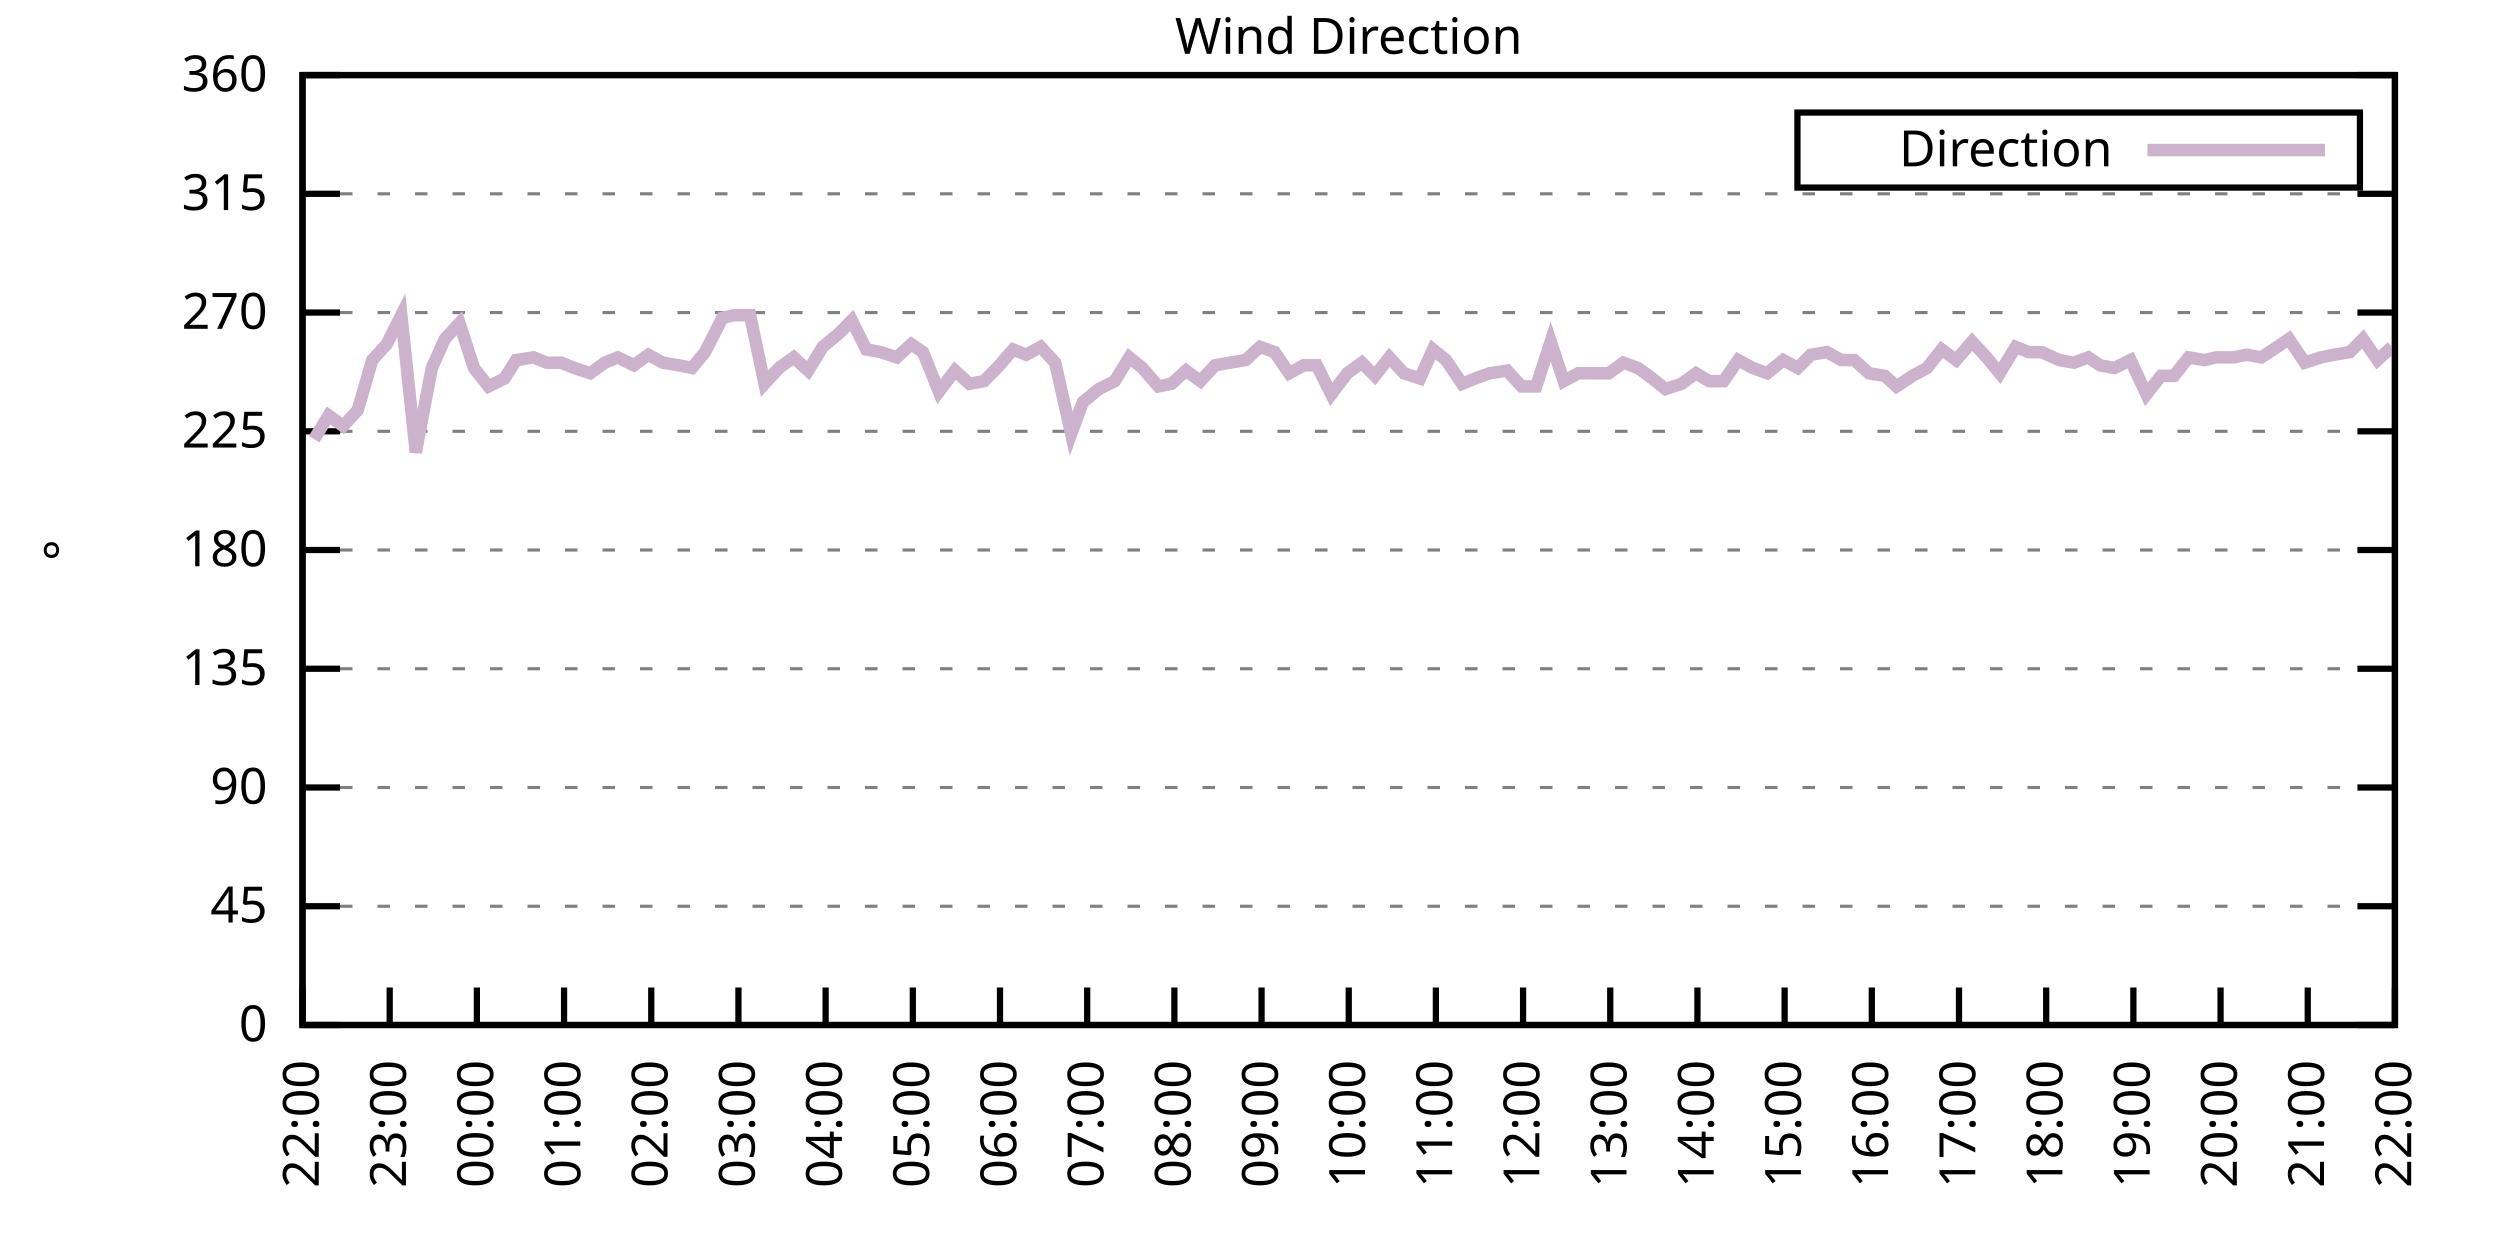
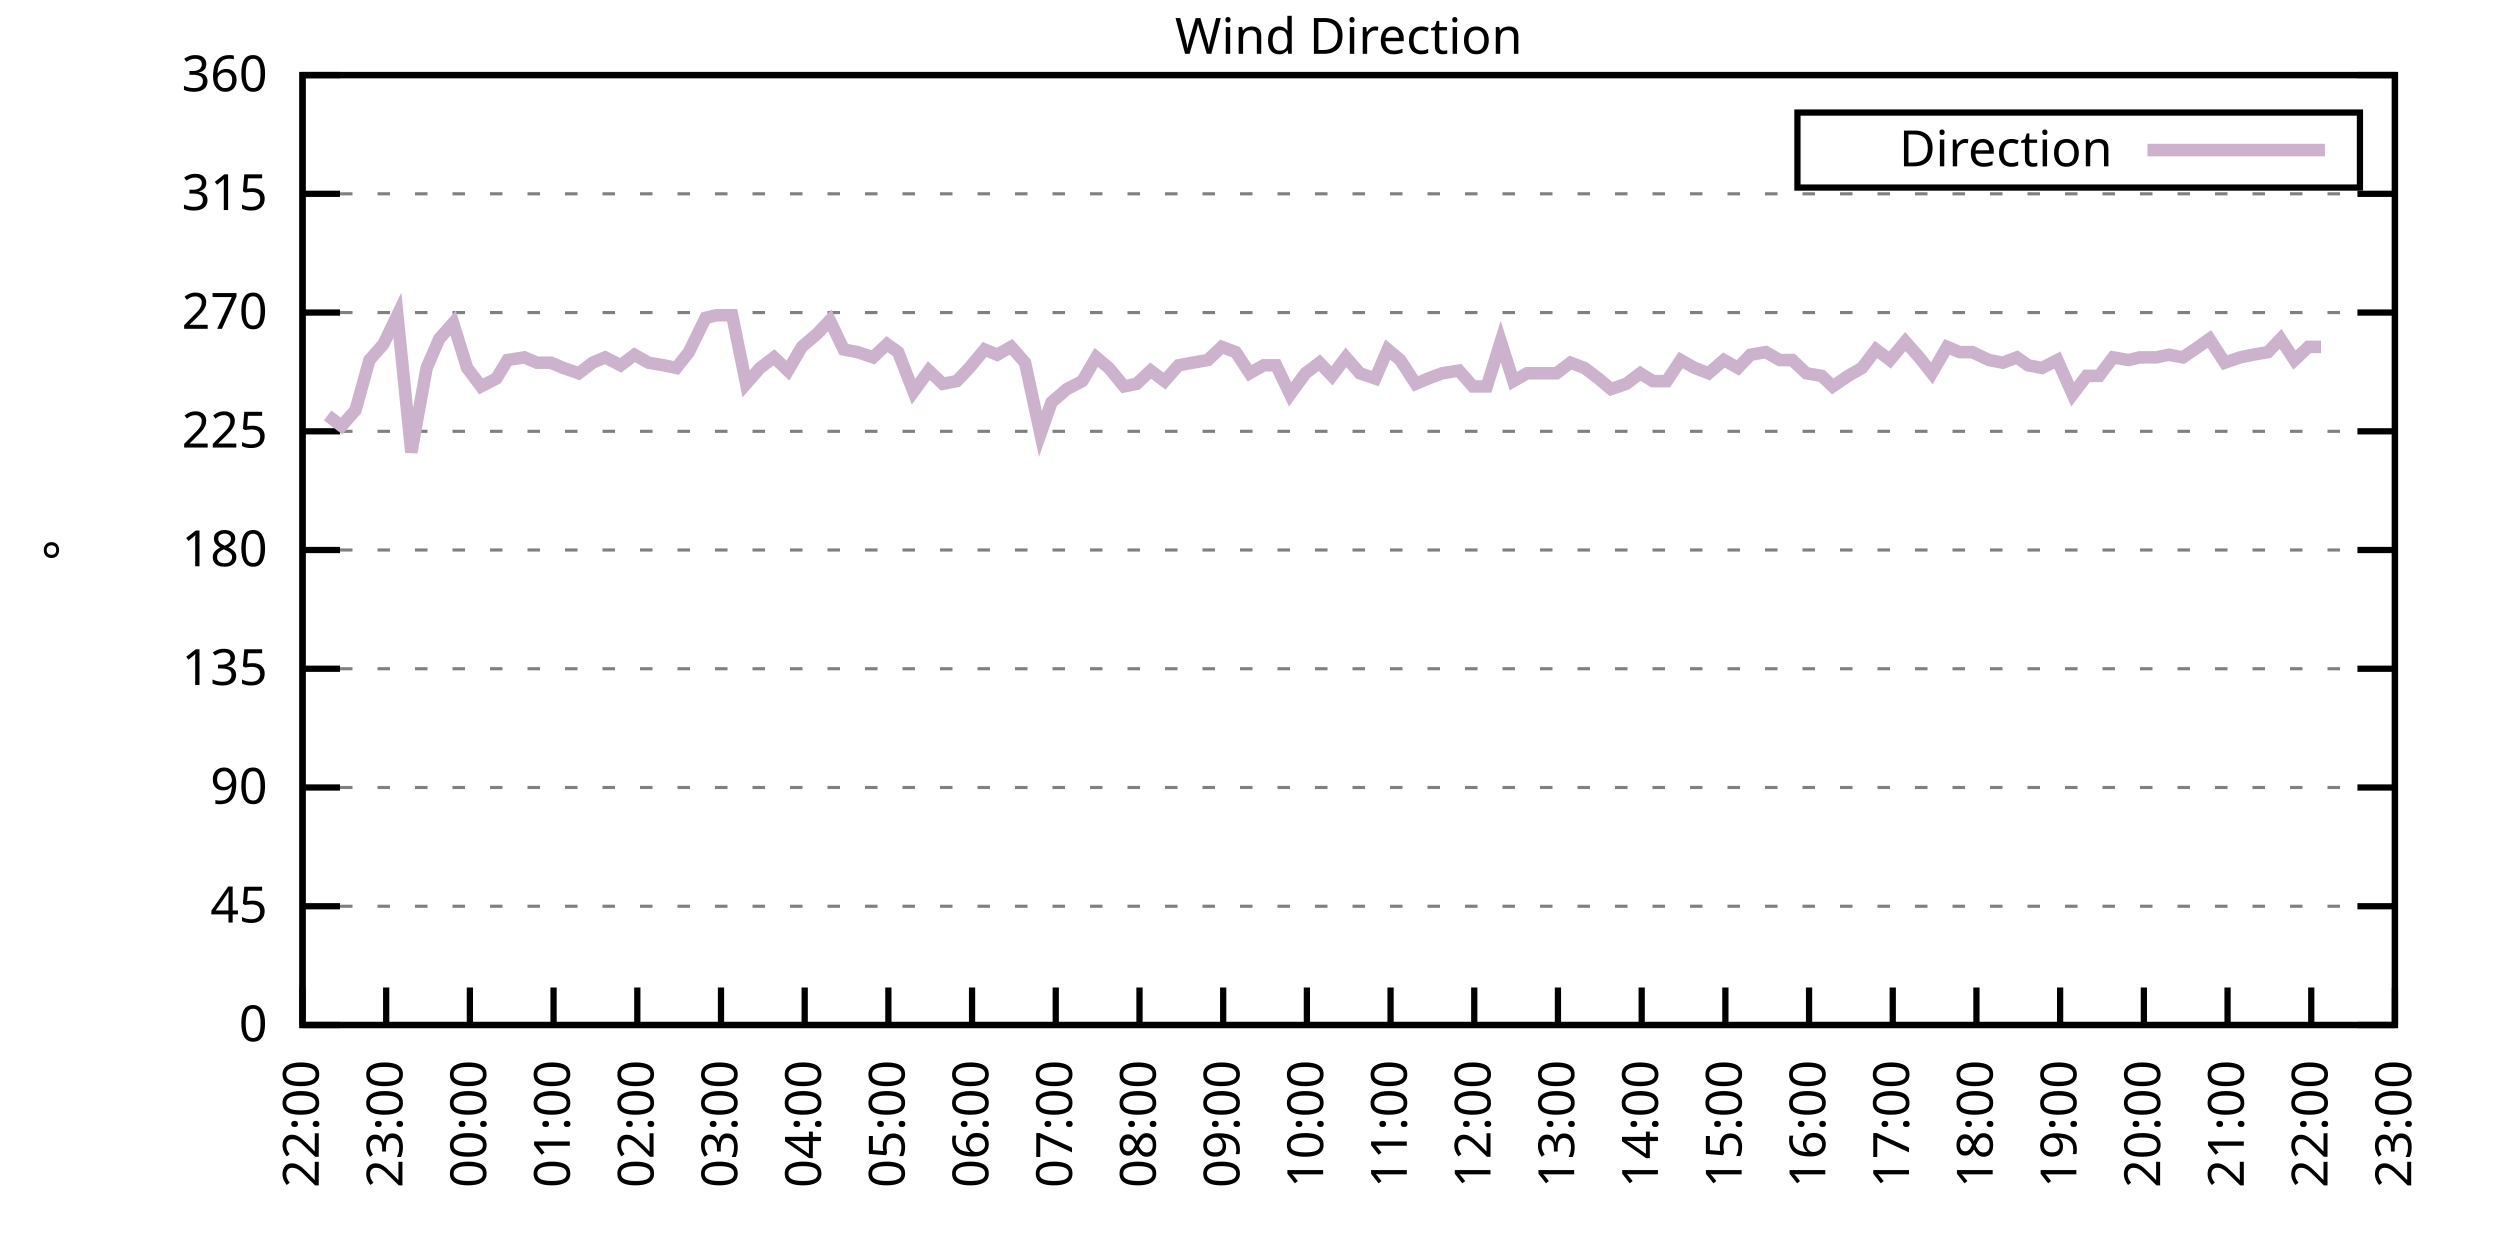
<svg xmlns="http://www.w3.org/2000/svg" xmlns:xlink="http://www.w3.org/1999/xlink" width="400" height="200" viewBox="0 0 400 200">
  <g id="gnuplot_canvas">
    <rect x="0" y="0" width="400" height="200" fill="none" />
    <defs>
      <circle id="gpDot" r="0.5" stroke-width="0.5" stroke="currentColor" />
      <path id="gpPt0" stroke-width="0.333" stroke="currentColor" d="M-1,0 h2 M0,-1 v2" />
      <path id="gpPt1" stroke-width="0.333" stroke="currentColor" d="M-1,-1 L1,1 M1,-1 L-1,1" />
      <path id="gpPt2" stroke-width="0.333" stroke="currentColor" d="M-1,0 L1,0 M0,-1 L0,1 M-1,-1 L1,1 M-1,1 L1,-1" />
      <rect id="gpPt3" stroke-width="0.333" stroke="currentColor" x="-1" y="-1" width="2" height="2" />
      <rect id="gpPt4" stroke-width="0.333" stroke="currentColor" fill="currentColor" x="-1" y="-1" width="2" height="2" />
      <circle id="gpPt5" stroke-width="0.333" stroke="currentColor" cx="0" cy="0" r="1" />
      <use xlink:href="#gpPt5" id="gpPt6" fill="currentColor" stroke="none" />
      <path id="gpPt7" stroke-width="0.333" stroke="currentColor" d="M0,-1.33 L-1.33,0.67 L1.33,0.67 z" />
      <use xlink:href="#gpPt7" id="gpPt8" fill="currentColor" stroke="none" />
      <use xlink:href="#gpPt7" id="gpPt9" stroke="currentColor" transform="rotate(180)" />
      <use xlink:href="#gpPt9" id="gpPt10" fill="currentColor" stroke="none" />
      <use xlink:href="#gpPt3" id="gpPt11" stroke="currentColor" transform="rotate(45)" />
      <use xlink:href="#gpPt11" id="gpPt12" fill="currentColor" stroke="none" />
      <path id="gpPt13" stroke-width="0.333" stroke="currentColor" d="M0,1.330 L1.265,0.411 L0.782,-1.067 L-0.782,-1.076 L-1.265,0.411 z" />
      <use xlink:href="#gpPt13" id="gpPt14" fill="currentColor" stroke="none" />
      <filter id="textbox" filterUnits="objectBoundingBox" x="0" y="0" height="1" width="1">
        <feFlood flood-color="white" flood-opacity="1" result="bgnd" />
        <feComposite in="SourceGraphic" in2="bgnd" operator="atop" />
      </filter>
      <filter id="greybox" filterUnits="objectBoundingBox" x="0" y="0" height="1" width="1">
        <feFlood flood-color="lightgrey" flood-opacity="1" result="grey" />
        <feComposite in="SourceGraphic" in2="grey" operator="atop" />
      </filter>
    </defs>
    <g fill="none" color="white" stroke="currentColor" stroke-width="1.00" stroke-linecap="butt" stroke-linejoin="miter">
</g>
    <g fill="none" color="black" stroke="currentColor" stroke-width="1.00" stroke-linecap="butt" stroke-linejoin="miter">
      <g stroke="none" shape-rendering="crispEdges">
        <polygon fill="rgb(255, 255, 255)" points="48.40,164.00 383.18,164.00 383.18,12.02 48.40,12.02 " />
      </g>
    </g>
    <g fill="none" color="black" stroke="currentColor" stroke-width="1.00" stroke-linecap="butt" stroke-linejoin="miter">
</g>
    <g fill="none" color="black" stroke="black" stroke-width="0.50" stroke-linecap="butt" stroke-linejoin="miter">
</g>
    <g fill="none" color="gray" stroke="currentColor" stroke-width="0.50" stroke-linecap="butt" stroke-linejoin="miter">
      <path stroke="gray" stroke-dasharray="2,4" class="gridline" d="M48.40,164.00 L383.19,164.00  " />
    </g>
    <g fill="none" color="gray" stroke="gray" stroke-width="1.00" stroke-linecap="butt" stroke-linejoin="miter">
</g>
    <g fill="none" color="black" stroke="currentColor" stroke-width="1.00" stroke-linecap="butt" stroke-linejoin="miter">
      <path stroke="black" d="M48.40,164.00 L54.40,164.00 M383.19,164.00 L377.19,164.00  " />
      <g transform="translate(42.80,166.60)" stroke="none" fill="black" font-family="Sans" font-size="8.00" text-anchor="end">
        <text>
          <tspan font-family="Sans"> 0</tspan>
        </text>
      </g>
    </g>
    <g fill="none" color="black" stroke="currentColor" stroke-width="1.00" stroke-linecap="butt" stroke-linejoin="miter">
</g>
    <g fill="none" color="black" stroke="black" stroke-width="0.50" stroke-linecap="butt" stroke-linejoin="miter">
</g>
    <g fill="none" color="gray" stroke="currentColor" stroke-width="0.50" stroke-linecap="butt" stroke-linejoin="miter">
      <path stroke="gray" stroke-dasharray="2,4" class="gridline" d="M48.40,145.00 L383.19,145.00  " />
    </g>
    <g fill="none" color="gray" stroke="gray" stroke-width="1.00" stroke-linecap="butt" stroke-linejoin="miter">
</g>
    <g fill="none" color="black" stroke="currentColor" stroke-width="1.00" stroke-linecap="butt" stroke-linejoin="miter">
      <path stroke="black" d="M48.40,145.00 L54.40,145.00 M383.19,145.00 L377.19,145.00  " />
      <g transform="translate(42.80,147.60)" stroke="none" fill="black" font-family="Sans" font-size="8.00" text-anchor="end">
        <text>
          <tspan font-family="Sans"> 45</tspan>
        </text>
      </g>
    </g>
    <g fill="none" color="black" stroke="currentColor" stroke-width="1.00" stroke-linecap="butt" stroke-linejoin="miter">
</g>
    <g fill="none" color="black" stroke="black" stroke-width="0.50" stroke-linecap="butt" stroke-linejoin="miter">
</g>
    <g fill="none" color="gray" stroke="currentColor" stroke-width="0.50" stroke-linecap="butt" stroke-linejoin="miter">
      <path stroke="gray" stroke-dasharray="2,4" class="gridline" d="M48.40,126.00 L383.19,126.00  " />
    </g>
    <g fill="none" color="gray" stroke="gray" stroke-width="1.00" stroke-linecap="butt" stroke-linejoin="miter">
</g>
    <g fill="none" color="black" stroke="currentColor" stroke-width="1.00" stroke-linecap="butt" stroke-linejoin="miter">
      <path stroke="black" d="M48.40,126.00 L54.40,126.00 M383.19,126.00 L377.19,126.00  " />
      <g transform="translate(42.80,128.60)" stroke="none" fill="black" font-family="Sans" font-size="8.00" text-anchor="end">
        <text>
          <tspan font-family="Sans"> 90</tspan>
        </text>
      </g>
    </g>
    <g fill="none" color="black" stroke="currentColor" stroke-width="1.00" stroke-linecap="butt" stroke-linejoin="miter">
</g>
    <g fill="none" color="black" stroke="black" stroke-width="0.50" stroke-linecap="butt" stroke-linejoin="miter">
</g>
    <g fill="none" color="gray" stroke="currentColor" stroke-width="0.50" stroke-linecap="butt" stroke-linejoin="miter">
      <path stroke="gray" stroke-dasharray="2,4" class="gridline" d="M48.40,107.00 L383.19,107.00  " />
    </g>
    <g fill="none" color="gray" stroke="gray" stroke-width="1.00" stroke-linecap="butt" stroke-linejoin="miter">
</g>
    <g fill="none" color="black" stroke="currentColor" stroke-width="1.00" stroke-linecap="butt" stroke-linejoin="miter">
      <path stroke="black" d="M48.40,107.00 L54.40,107.00 M383.19,107.00 L377.19,107.00  " />
      <g transform="translate(42.80,109.60)" stroke="none" fill="black" font-family="Sans" font-size="8.00" text-anchor="end">
        <text>
          <tspan font-family="Sans"> 135</tspan>
        </text>
      </g>
    </g>
    <g fill="none" color="black" stroke="currentColor" stroke-width="1.00" stroke-linecap="butt" stroke-linejoin="miter">
</g>
    <g fill="none" color="black" stroke="black" stroke-width="0.50" stroke-linecap="butt" stroke-linejoin="miter">
</g>
    <g fill="none" color="gray" stroke="currentColor" stroke-width="0.50" stroke-linecap="butt" stroke-linejoin="miter">
      <path stroke="gray" stroke-dasharray="2,4" class="gridline" d="M48.40,88.00 L383.19,88.00  " />
    </g>
    <g fill="none" color="gray" stroke="gray" stroke-width="1.00" stroke-linecap="butt" stroke-linejoin="miter">
</g>
    <g fill="none" color="black" stroke="currentColor" stroke-width="1.00" stroke-linecap="butt" stroke-linejoin="miter">
      <path stroke="black" d="M48.40,88.00 L54.40,88.00 M383.19,88.00 L377.19,88.00  " />
      <g transform="translate(42.80,90.60)" stroke="none" fill="black" font-family="Sans" font-size="8.00" text-anchor="end">
        <text>
          <tspan font-family="Sans"> 180</tspan>
        </text>
      </g>
    </g>
    <g fill="none" color="black" stroke="currentColor" stroke-width="1.00" stroke-linecap="butt" stroke-linejoin="miter">
</g>
    <g fill="none" color="black" stroke="black" stroke-width="0.50" stroke-linecap="butt" stroke-linejoin="miter">
</g>
    <g fill="none" color="gray" stroke="currentColor" stroke-width="0.50" stroke-linecap="butt" stroke-linejoin="miter">
      <path stroke="gray" stroke-dasharray="2,4" class="gridline" d="M48.40,69.01 L383.19,69.01  " />
    </g>
    <g fill="none" color="gray" stroke="gray" stroke-width="1.00" stroke-linecap="butt" stroke-linejoin="miter">
</g>
    <g fill="none" color="black" stroke="currentColor" stroke-width="1.00" stroke-linecap="butt" stroke-linejoin="miter">
      <path stroke="black" d="M48.40,69.01 L54.40,69.01 M383.19,69.01 L377.19,69.01  " />
      <g transform="translate(42.80,71.61)" stroke="none" fill="black" font-family="Sans" font-size="8.00" text-anchor="end">
        <text>
          <tspan font-family="Sans"> 225</tspan>
        </text>
      </g>
    </g>
    <g fill="none" color="black" stroke="currentColor" stroke-width="1.00" stroke-linecap="butt" stroke-linejoin="miter">
</g>
    <g fill="none" color="black" stroke="black" stroke-width="0.50" stroke-linecap="butt" stroke-linejoin="miter">
</g>
    <g fill="none" color="gray" stroke="currentColor" stroke-width="0.50" stroke-linecap="butt" stroke-linejoin="miter">
      <path stroke="gray" stroke-dasharray="2,4" class="gridline" d="M48.40,50.01 L383.19,50.01  " />
    </g>
    <g fill="none" color="gray" stroke="gray" stroke-width="1.00" stroke-linecap="butt" stroke-linejoin="miter">
</g>
    <g fill="none" color="black" stroke="currentColor" stroke-width="1.00" stroke-linecap="butt" stroke-linejoin="miter">
      <path stroke="black" d="M48.40,50.01 L54.40,50.01 M383.19,50.01 L377.19,50.01  " />
      <g transform="translate(42.80,52.61)" stroke="none" fill="black" font-family="Sans" font-size="8.00" text-anchor="end">
        <text>
          <tspan font-family="Sans"> 270</tspan>
        </text>
      </g>
    </g>
    <g fill="none" color="black" stroke="currentColor" stroke-width="1.00" stroke-linecap="butt" stroke-linejoin="miter">
</g>
    <g fill="none" color="black" stroke="black" stroke-width="0.50" stroke-linecap="butt" stroke-linejoin="miter">
</g>
    <g fill="none" color="gray" stroke="currentColor" stroke-width="0.50" stroke-linecap="butt" stroke-linejoin="miter">
      <path stroke="gray" stroke-dasharray="2,4" class="gridline" d="M48.40,31.01 L383.19,31.01  " />
    </g>
    <g fill="none" color="gray" stroke="gray" stroke-width="1.00" stroke-linecap="butt" stroke-linejoin="miter">
</g>
    <g fill="none" color="black" stroke="currentColor" stroke-width="1.00" stroke-linecap="butt" stroke-linejoin="miter">
      <path stroke="black" d="M48.40,31.01 L54.40,31.01 M383.19,31.01 L377.19,31.01  " />
      <g transform="translate(42.80,33.61)" stroke="none" fill="black" font-family="Sans" font-size="8.00" text-anchor="end">
        <text>
          <tspan font-family="Sans"> 315</tspan>
        </text>
      </g>
    </g>
    <g fill="none" color="black" stroke="currentColor" stroke-width="1.00" stroke-linecap="butt" stroke-linejoin="miter">
</g>
    <g fill="none" color="black" stroke="black" stroke-width="0.50" stroke-linecap="butt" stroke-linejoin="miter">
</g>
    <g fill="none" color="gray" stroke="currentColor" stroke-width="0.50" stroke-linecap="butt" stroke-linejoin="miter">
      <path stroke="gray" stroke-dasharray="2,4" class="gridline" d="M48.40,12.01 L383.19,12.01  " />
    </g>
    <g fill="none" color="gray" stroke="gray" stroke-width="1.00" stroke-linecap="butt" stroke-linejoin="miter">
</g>
    <g fill="none" color="black" stroke="currentColor" stroke-width="1.00" stroke-linecap="butt" stroke-linejoin="miter">
      <path stroke="black" d="M48.40,12.01 L54.40,12.01 M383.19,12.01 L377.19,12.01  " />
      <g transform="translate(42.80,14.61)" stroke="none" fill="black" font-family="Sans" font-size="8.00" text-anchor="end">
        <text>
          <tspan font-family="Sans"> 360</tspan>
        </text>
      </g>
    </g>
    <g fill="none" color="black" stroke="currentColor" stroke-width="1.00" stroke-linecap="butt" stroke-linejoin="miter">
      <path stroke="black" d="M48.40,164.00 L48.40,158.00  " />
      <g transform="translate(51.00,169.60) rotate(270.00)" stroke="none" fill="black" font-family="Sans" font-size="8.00" text-anchor="end">
        <text>
          <tspan font-family="Sans">22:00</tspan>
        </text>
      </g>
    </g>
    <g fill="none" color="black" stroke="currentColor" stroke-width="1.00" stroke-linecap="butt" stroke-linejoin="miter">
-       <path stroke="black" d="M62.35,164.00 L62.35,158.00  " />
-       <g transform="translate(64.95,169.60) rotate(270.00)" stroke="none" fill="black" font-family="Sans" font-size="8.00" text-anchor="end">
+       <path stroke="black" d="M61.79,164.00 L61.79,158.00  " />
+       <g transform="translate(64.39,169.60) rotate(270.00)" stroke="none" fill="black" font-family="Sans" font-size="8.00" text-anchor="end">
        <text>
          <tspan font-family="Sans">23:00</tspan>
        </text>
      </g>
    </g>
    <g fill="none" color="black" stroke="currentColor" stroke-width="1.00" stroke-linecap="butt" stroke-linejoin="miter">
-       <path stroke="black" d="M76.30,164.00 L76.30,158.00  " />
-       <g transform="translate(78.90,169.60) rotate(270.00)" stroke="none" fill="black" font-family="Sans" font-size="8.00" text-anchor="end">
+       <path stroke="black" d="M75.18,164.00 L75.18,158.00  " />
+       <g transform="translate(77.78,169.60) rotate(270.00)" stroke="none" fill="black" font-family="Sans" font-size="8.00" text-anchor="end">
        <text>
          <tspan font-family="Sans">00:00</tspan>
        </text>
      </g>
    </g>
    <g fill="none" color="black" stroke="currentColor" stroke-width="1.00" stroke-linecap="butt" stroke-linejoin="miter">
-       <path stroke="black" d="M90.25,164.00 L90.25,158.00  " />
-       <g transform="translate(92.85,169.60) rotate(270.00)" stroke="none" fill="black" font-family="Sans" font-size="8.00" text-anchor="end">
+       <path stroke="black" d="M88.57,164.00 L88.57,158.00  " />
+       <g transform="translate(91.17,169.60) rotate(270.00)" stroke="none" fill="black" font-family="Sans" font-size="8.00" text-anchor="end">
        <text>
          <tspan font-family="Sans">01:00</tspan>
        </text>
      </g>
    </g>
    <g fill="none" color="black" stroke="currentColor" stroke-width="1.00" stroke-linecap="butt" stroke-linejoin="miter">
-       <path stroke="black" d="M104.20,164.00 L104.20,158.00  " />
-       <g transform="translate(106.80,169.60) rotate(270.00)" stroke="none" fill="black" font-family="Sans" font-size="8.00" text-anchor="end">
+       <path stroke="black" d="M101.97,164.00 L101.97,158.00  " />
+       <g transform="translate(104.57,169.60) rotate(270.00)" stroke="none" fill="black" font-family="Sans" font-size="8.00" text-anchor="end">
        <text>
          <tspan font-family="Sans">02:00</tspan>
        </text>
      </g>
    </g>
    <g fill="none" color="black" stroke="currentColor" stroke-width="1.00" stroke-linecap="butt" stroke-linejoin="miter">
-       <path stroke="black" d="M118.15,164.00 L118.15,158.00  " />
-       <g transform="translate(120.75,169.60) rotate(270.00)" stroke="none" fill="black" font-family="Sans" font-size="8.00" text-anchor="end">
+       <path stroke="black" d="M115.36,164.00 L115.36,158.00  " />
+       <g transform="translate(117.96,169.60) rotate(270.00)" stroke="none" fill="black" font-family="Sans" font-size="8.00" text-anchor="end">
        <text>
          <tspan font-family="Sans">03:00</tspan>
        </text>
      </g>
    </g>
    <g fill="none" color="black" stroke="currentColor" stroke-width="1.00" stroke-linecap="butt" stroke-linejoin="miter">
-       <path stroke="black" d="M132.10,164.00 L132.10,158.00  " />
-       <g transform="translate(134.70,169.60) rotate(270.00)" stroke="none" fill="black" font-family="Sans" font-size="8.00" text-anchor="end">
+       <path stroke="black" d="M128.75,164.00 L128.75,158.00  " />
+       <g transform="translate(131.35,169.60) rotate(270.00)" stroke="none" fill="black" font-family="Sans" font-size="8.00" text-anchor="end">
        <text>
          <tspan font-family="Sans">04:00</tspan>
        </text>
      </g>
    </g>
    <g fill="none" color="black" stroke="currentColor" stroke-width="1.00" stroke-linecap="butt" stroke-linejoin="miter">
-       <path stroke="black" d="M146.05,164.00 L146.05,158.00  " />
-       <g transform="translate(148.65,169.60) rotate(270.00)" stroke="none" fill="black" font-family="Sans" font-size="8.00" text-anchor="end">
+       <path stroke="black" d="M142.14,164.00 L142.14,158.00  " />
+       <g transform="translate(144.74,169.60) rotate(270.00)" stroke="none" fill="black" font-family="Sans" font-size="8.00" text-anchor="end">
        <text>
          <tspan font-family="Sans">05:00</tspan>
        </text>
      </g>
    </g>
    <g fill="none" color="black" stroke="currentColor" stroke-width="1.00" stroke-linecap="butt" stroke-linejoin="miter">
-       <path stroke="black" d="M160.00,164.00 L160.00,158.00  " />
-       <g transform="translate(162.60,169.60) rotate(270.00)" stroke="none" fill="black" font-family="Sans" font-size="8.00" text-anchor="end">
+       <path stroke="black" d="M155.53,164.00 L155.53,158.00  " />
+       <g transform="translate(158.13,169.60) rotate(270.00)" stroke="none" fill="black" font-family="Sans" font-size="8.00" text-anchor="end">
        <text>
          <tspan font-family="Sans">06:00</tspan>
        </text>
      </g>
    </g>
    <g fill="none" color="black" stroke="currentColor" stroke-width="1.00" stroke-linecap="butt" stroke-linejoin="miter">
-       <path stroke="black" d="M173.95,164.00 L173.95,158.00  " />
-       <g transform="translate(176.55,169.60) rotate(270.00)" stroke="none" fill="black" font-family="Sans" font-size="8.00" text-anchor="end">
+       <path stroke="black" d="M168.92,164.00 L168.92,158.00  " />
+       <g transform="translate(171.52,169.60) rotate(270.00)" stroke="none" fill="black" font-family="Sans" font-size="8.00" text-anchor="end">
        <text>
          <tspan font-family="Sans">07:00</tspan>
        </text>
      </g>
    </g>
    <g fill="none" color="black" stroke="currentColor" stroke-width="1.00" stroke-linecap="butt" stroke-linejoin="miter">
-       <path stroke="black" d="M187.90,164.00 L187.90,158.00  " />
-       <g transform="translate(190.50,169.60) rotate(270.00)" stroke="none" fill="black" font-family="Sans" font-size="8.00" text-anchor="end">
+       <path stroke="black" d="M182.32,164.00 L182.32,158.00  " />
+       <g transform="translate(184.92,169.60) rotate(270.00)" stroke="none" fill="black" font-family="Sans" font-size="8.00" text-anchor="end">
        <text>
          <tspan font-family="Sans">08:00</tspan>
        </text>
      </g>
    </g>
    <g fill="none" color="black" stroke="currentColor" stroke-width="1.00" stroke-linecap="butt" stroke-linejoin="miter">
-       <path stroke="black" d="M201.85,164.00 L201.85,158.00  " />
-       <g transform="translate(204.45,169.60) rotate(270.00)" stroke="none" fill="black" font-family="Sans" font-size="8.00" text-anchor="end">
+       <path stroke="black" d="M195.71,164.00 L195.71,158.00  " />
+       <g transform="translate(198.31,169.60) rotate(270.00)" stroke="none" fill="black" font-family="Sans" font-size="8.00" text-anchor="end">
        <text>
          <tspan font-family="Sans">09:00</tspan>
        </text>
      </g>
    </g>
    <g fill="none" color="black" stroke="currentColor" stroke-width="1.00" stroke-linecap="butt" stroke-linejoin="miter">
-       <path stroke="black" d="M215.80,164.00 L215.80,158.00  " />
-       <g transform="translate(218.40,169.60) rotate(270.00)" stroke="none" fill="black" font-family="Sans" font-size="8.00" text-anchor="end">
+       <path stroke="black" d="M209.10,164.00 L209.10,158.00  " />
+       <g transform="translate(211.70,169.60) rotate(270.00)" stroke="none" fill="black" font-family="Sans" font-size="8.00" text-anchor="end">
        <text>
          <tspan font-family="Sans">10:00</tspan>
        </text>
      </g>
    </g>
    <g fill="none" color="black" stroke="currentColor" stroke-width="1.00" stroke-linecap="butt" stroke-linejoin="miter">
-       <path stroke="black" d="M229.74,164.00 L229.74,158.00  " />
-       <g transform="translate(232.34,169.60) rotate(270.00)" stroke="none" fill="black" font-family="Sans" font-size="8.00" text-anchor="end">
+       <path stroke="black" d="M222.49,164.00 L222.49,158.00  " />
+       <g transform="translate(225.09,169.60) rotate(270.00)" stroke="none" fill="black" font-family="Sans" font-size="8.00" text-anchor="end">
        <text>
          <tspan font-family="Sans">11:00</tspan>
        </text>
      </g>
    </g>
    <g fill="none" color="black" stroke="currentColor" stroke-width="1.00" stroke-linecap="butt" stroke-linejoin="miter">
-       <path stroke="black" d="M243.69,164.00 L243.69,158.00  " />
-       <g transform="translate(246.29,169.60) rotate(270.00)" stroke="none" fill="black" font-family="Sans" font-size="8.00" text-anchor="end">
+       <path stroke="black" d="M235.88,164.00 L235.88,158.00  " />
+       <g transform="translate(238.48,169.60) rotate(270.00)" stroke="none" fill="black" font-family="Sans" font-size="8.00" text-anchor="end">
        <text>
          <tspan font-family="Sans">12:00</tspan>
        </text>
      </g>
    </g>
    <g fill="none" color="black" stroke="currentColor" stroke-width="1.00" stroke-linecap="butt" stroke-linejoin="miter">
-       <path stroke="black" d="M257.64,164.00 L257.64,158.00  " />
-       <g transform="translate(260.24,169.60) rotate(270.00)" stroke="none" fill="black" font-family="Sans" font-size="8.00" text-anchor="end">
+       <path stroke="black" d="M249.27,164.00 L249.27,158.00  " />
+       <g transform="translate(251.87,169.60) rotate(270.00)" stroke="none" fill="black" font-family="Sans" font-size="8.00" text-anchor="end">
        <text>
          <tspan font-family="Sans">13:00</tspan>
        </text>
      </g>
    </g>
    <g fill="none" color="black" stroke="currentColor" stroke-width="1.00" stroke-linecap="butt" stroke-linejoin="miter">
-       <path stroke="black" d="M271.59,164.00 L271.59,158.00  " />
-       <g transform="translate(274.19,169.60) rotate(270.00)" stroke="none" fill="black" font-family="Sans" font-size="8.00" text-anchor="end">
+       <path stroke="black" d="M262.67,164.00 L262.67,158.00  " />
+       <g transform="translate(265.27,169.60) rotate(270.00)" stroke="none" fill="black" font-family="Sans" font-size="8.00" text-anchor="end">
        <text>
          <tspan font-family="Sans">14:00</tspan>
        </text>
      </g>
    </g>
    <g fill="none" color="black" stroke="currentColor" stroke-width="1.00" stroke-linecap="butt" stroke-linejoin="miter">
-       <path stroke="black" d="M285.54,164.00 L285.54,158.00  " />
-       <g transform="translate(288.14,169.60) rotate(270.00)" stroke="none" fill="black" font-family="Sans" font-size="8.00" text-anchor="end">
+       <path stroke="black" d="M276.06,164.00 L276.06,158.00  " />
+       <g transform="translate(278.66,169.60) rotate(270.00)" stroke="none" fill="black" font-family="Sans" font-size="8.00" text-anchor="end">
        <text>
          <tspan font-family="Sans">15:00</tspan>
        </text>
      </g>
    </g>
    <g fill="none" color="black" stroke="currentColor" stroke-width="1.00" stroke-linecap="butt" stroke-linejoin="miter">
-       <path stroke="black" d="M299.49,164.00 L299.49,158.00  " />
-       <g transform="translate(302.09,169.60) rotate(270.00)" stroke="none" fill="black" font-family="Sans" font-size="8.00" text-anchor="end">
+       <path stroke="black" d="M289.45,164.00 L289.45,158.00  " />
+       <g transform="translate(292.05,169.60) rotate(270.00)" stroke="none" fill="black" font-family="Sans" font-size="8.00" text-anchor="end">
        <text>
          <tspan font-family="Sans">16:00</tspan>
        </text>
      </g>
    </g>
    <g fill="none" color="black" stroke="currentColor" stroke-width="1.00" stroke-linecap="butt" stroke-linejoin="miter">
-       <path stroke="black" d="M313.44,164.00 L313.44,158.00  " />
-       <g transform="translate(316.04,169.60) rotate(270.00)" stroke="none" fill="black" font-family="Sans" font-size="8.00" text-anchor="end">
+       <path stroke="black" d="M302.84,164.00 L302.84,158.00  " />
+       <g transform="translate(305.44,169.60) rotate(270.00)" stroke="none" fill="black" font-family="Sans" font-size="8.00" text-anchor="end">
        <text>
          <tspan font-family="Sans">17:00</tspan>
        </text>
      </g>
    </g>
    <g fill="none" color="black" stroke="currentColor" stroke-width="1.00" stroke-linecap="butt" stroke-linejoin="miter">
-       <path stroke="black" d="M327.39,164.00 L327.39,158.00  " />
-       <g transform="translate(329.99,169.60) rotate(270.00)" stroke="none" fill="black" font-family="Sans" font-size="8.00" text-anchor="end">
+       <path stroke="black" d="M316.23,164.00 L316.23,158.00  " />
+       <g transform="translate(318.83,169.60) rotate(270.00)" stroke="none" fill="black" font-family="Sans" font-size="8.00" text-anchor="end">
        <text>
          <tspan font-family="Sans">18:00</tspan>
        </text>
      </g>
    </g>
    <g fill="none" color="black" stroke="currentColor" stroke-width="1.00" stroke-linecap="butt" stroke-linejoin="miter">
-       <path stroke="black" d="M341.34,164.00 L341.34,158.00  " />
-       <g transform="translate(343.94,169.60) rotate(270.00)" stroke="none" fill="black" font-family="Sans" font-size="8.00" text-anchor="end">
+       <path stroke="black" d="M329.62,164.00 L329.62,158.00  " />
+       <g transform="translate(332.22,169.60) rotate(270.00)" stroke="none" fill="black" font-family="Sans" font-size="8.00" text-anchor="end">
        <text>
          <tspan font-family="Sans">19:00</tspan>
        </text>
      </g>
    </g>
    <g fill="none" color="black" stroke="currentColor" stroke-width="1.00" stroke-linecap="butt" stroke-linejoin="miter">
-       <path stroke="black" d="M355.29,164.00 L355.29,158.00  " />
-       <g transform="translate(357.89,169.60) rotate(270.00)" stroke="none" fill="black" font-family="Sans" font-size="8.00" text-anchor="end">
+       <path stroke="black" d="M343.02,164.00 L343.02,158.00  " />
+       <g transform="translate(345.62,169.60) rotate(270.00)" stroke="none" fill="black" font-family="Sans" font-size="8.00" text-anchor="end">
        <text>
          <tspan font-family="Sans">20:00</tspan>
        </text>
      </g>
    </g>
    <g fill="none" color="black" stroke="currentColor" stroke-width="1.00" stroke-linecap="butt" stroke-linejoin="miter">
-       <path stroke="black" d="M369.24,164.00 L369.24,158.00  " />
-       <g transform="translate(371.84,169.60) rotate(270.00)" stroke="none" fill="black" font-family="Sans" font-size="8.00" text-anchor="end">
+       <path stroke="black" d="M356.41,164.00 L356.41,158.00  " />
+       <g transform="translate(359.01,169.60) rotate(270.00)" stroke="none" fill="black" font-family="Sans" font-size="8.00" text-anchor="end">
        <text>
          <tspan font-family="Sans">21:00</tspan>
+         </text>
+       </g>
+     </g>
+     <g fill="none" color="black" stroke="currentColor" stroke-width="1.00" stroke-linecap="butt" stroke-linejoin="miter">
+       <path stroke="black" d="M369.80,164.00 L369.80,158.00  " />
+       <g transform="translate(372.40,169.60) rotate(270.00)" stroke="none" fill="black" font-family="Sans" font-size="8.00" text-anchor="end">
+         <text>
+           <tspan font-family="Sans">22:00</tspan>
        </text>
      </g>
    </g>
    <g fill="none" color="black" stroke="currentColor" stroke-width="1.00" stroke-linecap="butt" stroke-linejoin="miter">
      <path stroke="black" d="M383.19,164.00 L383.19,158.00  " />
      <g transform="translate(385.79,169.60) rotate(270.00)" stroke="none" fill="black" font-family="Sans" font-size="8.00" text-anchor="end">
        <text>
-           <tspan font-family="Sans">22:00</tspan>
+           <tspan font-family="Sans">23:00</tspan>
        </text>
      </g>
    </g>
    <g fill="none" color="black" stroke="currentColor" stroke-width="1.00" stroke-linecap="butt" stroke-linejoin="miter">
</g>
    <g fill="none" color="black" stroke="currentColor" stroke-width="1.00" stroke-linecap="butt" stroke-linejoin="miter">
      <path stroke="black" d="M48.40,12.01 L48.40,164.00 L383.19,164.00 L383.19,12.01 L48.40,12.01 Z  " />
    </g>
    <g fill="none" color="black" stroke="currentColor" stroke-width="1.00" stroke-linecap="butt" stroke-linejoin="miter">
</g>
    <g fill="none" color="black" stroke="currentColor" stroke-width="1.00" stroke-linecap="butt" stroke-linejoin="miter">
      <path stroke="black" d="M287.59,30.01 L287.59,18.01 L377.59,18.01 L377.59,30.01 L287.59,30.01 Z  " />
    </g>
    <g id="Wind_direction_plot_1">
      <g fill="none" color="white" stroke="black" stroke-width="2.00" stroke-linecap="butt" stroke-linejoin="miter">
</g>
      <g fill="none" color="black" stroke="currentColor" stroke-width="2.00" stroke-linecap="butt" stroke-linejoin="miter">
        <g transform="translate(337.99,26.61)" stroke="none" fill="black" font-family="Sans" font-size="8.00" text-anchor="end">
          <text>
            <tspan font-family="Sans">Direction</tspan>
          </text>
        </g>
      </g>
      <g fill="none" color="black" stroke="currentColor" stroke-width="2.00" stroke-linecap="butt" stroke-linejoin="miter">
-         <path stroke="rgb(204, 178, 204)" d="M343.59,24.01 L371.99,24.01 M50.26,70.27 L52.58,66.47 L54.91,68.16 L57.23,65.63 L59.56,57.61 L61.88,55.07   L64.21,50.43 L66.53,72.38 L69.09,58.87 L71.18,54.23 L73.51,51.70 L75.83,58.87 L78.16,61.83 L80.72,60.56   L82.58,57.61 L85.37,57.18 L87.46,58.03 L89.78,58.03 L91.88,58.87 L94.43,59.72 L96.76,58.03 L98.85,57.18   L101.41,58.45 L103.73,56.76 L106.06,58.03 L108.62,58.45 L110.71,58.87 L112.80,56.34 L115.59,50.85 L117.45,50.43   L120.01,50.43 L122.33,61.41 L124.66,58.87 L126.98,57.18 L129.31,59.30 L131.63,55.50 L134.19,53.39 L136.28,51.27   L138.61,55.92 L140.93,56.34 L143.49,57.18 L145.81,55.07 L147.67,56.34 L150.23,62.67 L152.79,59.30 L155.11,61.41   L157.44,60.98 L159.53,58.87 L162.09,55.92 L164.18,56.76 L166.51,55.50 L168.83,58.03 L171.39,69.43 L173.25,64.36   L175.81,62.25 L178.36,60.98 L180.69,57.18 L182.78,58.87 L185.34,61.83 L187.43,61.41 L189.76,59.30 L192.08,60.98   L194.41,58.45 L196.73,58.03 L199.29,57.61 L201.61,55.50 L203.94,56.34 L206.26,59.72 L208.59,58.45 L210.68,58.45   L213.01,63.10 L215.56,59.72 L217.89,58.03 L219.98,60.14 L222.30,57.18 L224.63,59.72 L227.19,60.56 L229.28,55.92   L231.37,57.61 L233.93,61.41 L236.02,60.56 L238.35,59.72 L241.14,59.30 L243.46,61.83 L245.79,61.83 L248.11,54.65   L250.20,60.98 L252.53,59.72 L255.09,59.72 L257.41,59.72 L259.74,58.03 L262.06,58.87 L264.39,60.56 L266.48,62.25   L269.04,61.41 L271.36,59.72 L273.45,60.98 L275.78,60.98 L278.10,57.61 L280.43,58.87 L282.75,59.72 L285.31,57.61   L287.64,58.87 L289.73,56.76 L292.29,56.34 L294.61,57.61 L296.70,57.61 L299.03,59.72 L301.58,60.14 L303.44,61.83   L306.00,60.14 L308.33,58.87 L310.65,55.92 L312.98,57.61 L315.53,54.65 L317.86,57.18 L319.95,59.72 L322.51,55.50   L324.60,56.34 L326.69,56.34 L329.48,57.61 L331.81,58.03 L334.13,57.18 L335.99,58.45 L338.32,58.87 L340.88,57.61   L343.43,63.10 L345.76,60.14 L347.85,60.14 L350.18,57.18 L352.73,57.61 L354.59,57.18 L357.38,57.18 L359.48,56.76   L361.80,57.18 L364.36,55.50 L366.22,54.23 L368.78,58.03 L371.33,57.18 L373.43,56.76 L375.98,56.34 L378.08,54.23   L380.40,57.61 L382.73,55.50  " />
+         <path stroke="rgb(204, 178, 204)" d="M343.59,24.01 L371.99,24.01 M52.42,66.47 L54.65,68.16 L56.88,65.63 L59.11,57.61 L61.35,55.07 L63.58,50.43   L65.81,72.38 L68.26,58.87 L70.27,54.23 L72.50,51.70 L74.74,58.87 L76.97,61.83 L79.42,60.56 L81.21,57.61   L83.89,57.18 L85.90,58.03 L88.13,58.03 L90.14,58.87 L92.59,59.72 L94.82,58.03 L96.83,57.18 L99.29,58.45   L101.52,56.76 L103.75,58.03 L106.21,58.45 L108.22,58.87 L110.22,56.34 L112.90,50.85 L114.69,50.43 L117.14,50.43   L119.38,61.41 L121.61,58.87 L123.84,57.18 L126.07,59.30 L128.30,55.50 L130.76,53.39 L132.77,51.27 L135.00,55.92   L137.23,56.34 L139.69,57.18 L141.92,55.07 L143.70,56.34 L146.16,62.67 L148.61,59.30 L150.85,61.41 L153.08,60.98   L155.09,58.87 L157.54,55.92 L159.55,56.76 L161.78,55.50 L164.01,58.03 L166.47,69.43 L168.25,64.36 L170.71,62.25   L173.17,60.98 L175.40,57.18 L177.41,58.87 L179.86,61.83 L181.87,61.41 L184.10,59.30 L186.33,60.98 L188.57,58.45   L190.80,58.03 L193.25,57.61 L195.48,55.50 L197.72,56.34 L199.95,59.72 L202.18,58.45 L204.19,58.45 L206.42,63.10   L208.88,59.72 L211.11,58.03 L213.12,60.14 L215.35,57.18 L217.58,59.72 L220.04,60.56 L222.04,55.92 L224.05,57.61   L226.51,61.41 L228.52,60.56 L230.75,59.72 L233.43,59.30 L235.66,61.83 L237.89,61.83 L240.12,54.65 L242.13,60.98   L244.36,59.72 L246.82,59.72 L249.05,59.72 L251.28,58.03 L253.51,58.87 L255.75,60.56 L257.76,62.25 L260.21,61.41   L262.44,59.72 L264.45,60.98 L266.68,60.98 L268.92,57.61 L271.15,58.87 L273.38,59.72 L275.83,57.61 L278.07,58.87   L280.07,56.76 L282.53,56.34 L284.76,57.61 L286.77,57.61 L289.00,59.72 L291.46,60.14 L293.24,61.83 L295.70,60.14   L297.93,58.87 L300.16,55.92 L302.39,57.61 L304.85,54.65 L307.08,57.18 L309.09,59.72 L311.54,55.50 L313.55,56.34   L315.56,56.34 L318.24,57.61 L320.47,58.03 L322.70,57.18 L324.49,58.45 L326.72,58.87 L329.18,57.61 L331.63,63.10   L333.86,60.14 L335.87,60.14 L338.10,57.18 L340.56,57.61 L342.35,57.18 L345.02,57.18 L347.03,56.76 L349.26,57.18   L351.72,55.50 L353.51,54.23 L355.96,58.03 L358.42,57.18 L360.42,56.76 L362.88,56.34 L364.89,54.23 L367.12,57.61   L369.35,55.50 L371.36,55.50  " />
      </g>
    </g>
    <g fill="none" color="black" stroke="currentColor" stroke-width="2.00" stroke-linecap="butt" stroke-linejoin="miter">
</g>
    <g fill="none" color="black" stroke="black" stroke-width="1.00" stroke-linecap="butt" stroke-linejoin="miter">
</g>
    <g fill="none" color="black" stroke="currentColor" stroke-width="1.00" stroke-linecap="butt" stroke-linejoin="miter">
      <path stroke="black" d="M48.40,12.01 L48.40,164.00 L383.19,164.00 L383.19,12.01 L48.40,12.01 Z  " />
      <g transform="translate(12.80,88.01) rotate(270.00)" stroke="none" fill="black" font-family="Sans" font-size="8.00" text-anchor="middle">
        <text>
          <tspan font-family="Sans">°</tspan>
        </text>
      </g>
    </g>
    <g fill="none" color="black" stroke="currentColor" stroke-width="1.00" stroke-linecap="butt" stroke-linejoin="miter">
</g>
    <g fill="none" color="black" stroke="currentColor" stroke-width="1.00" stroke-linecap="butt" stroke-linejoin="miter">
      <g transform="translate(215.79,8.61)" stroke="none" fill="black" font-family="Sans" font-size="8.00" text-anchor="middle">
        <text>
          <tspan font-family="Sans">Wind Direction</tspan>
        </text>
      </g>
    </g>
    <g fill="none" color="black" stroke="currentColor" stroke-width="1.00" stroke-linecap="butt" stroke-linejoin="miter">
</g>
  </g>
</svg>
